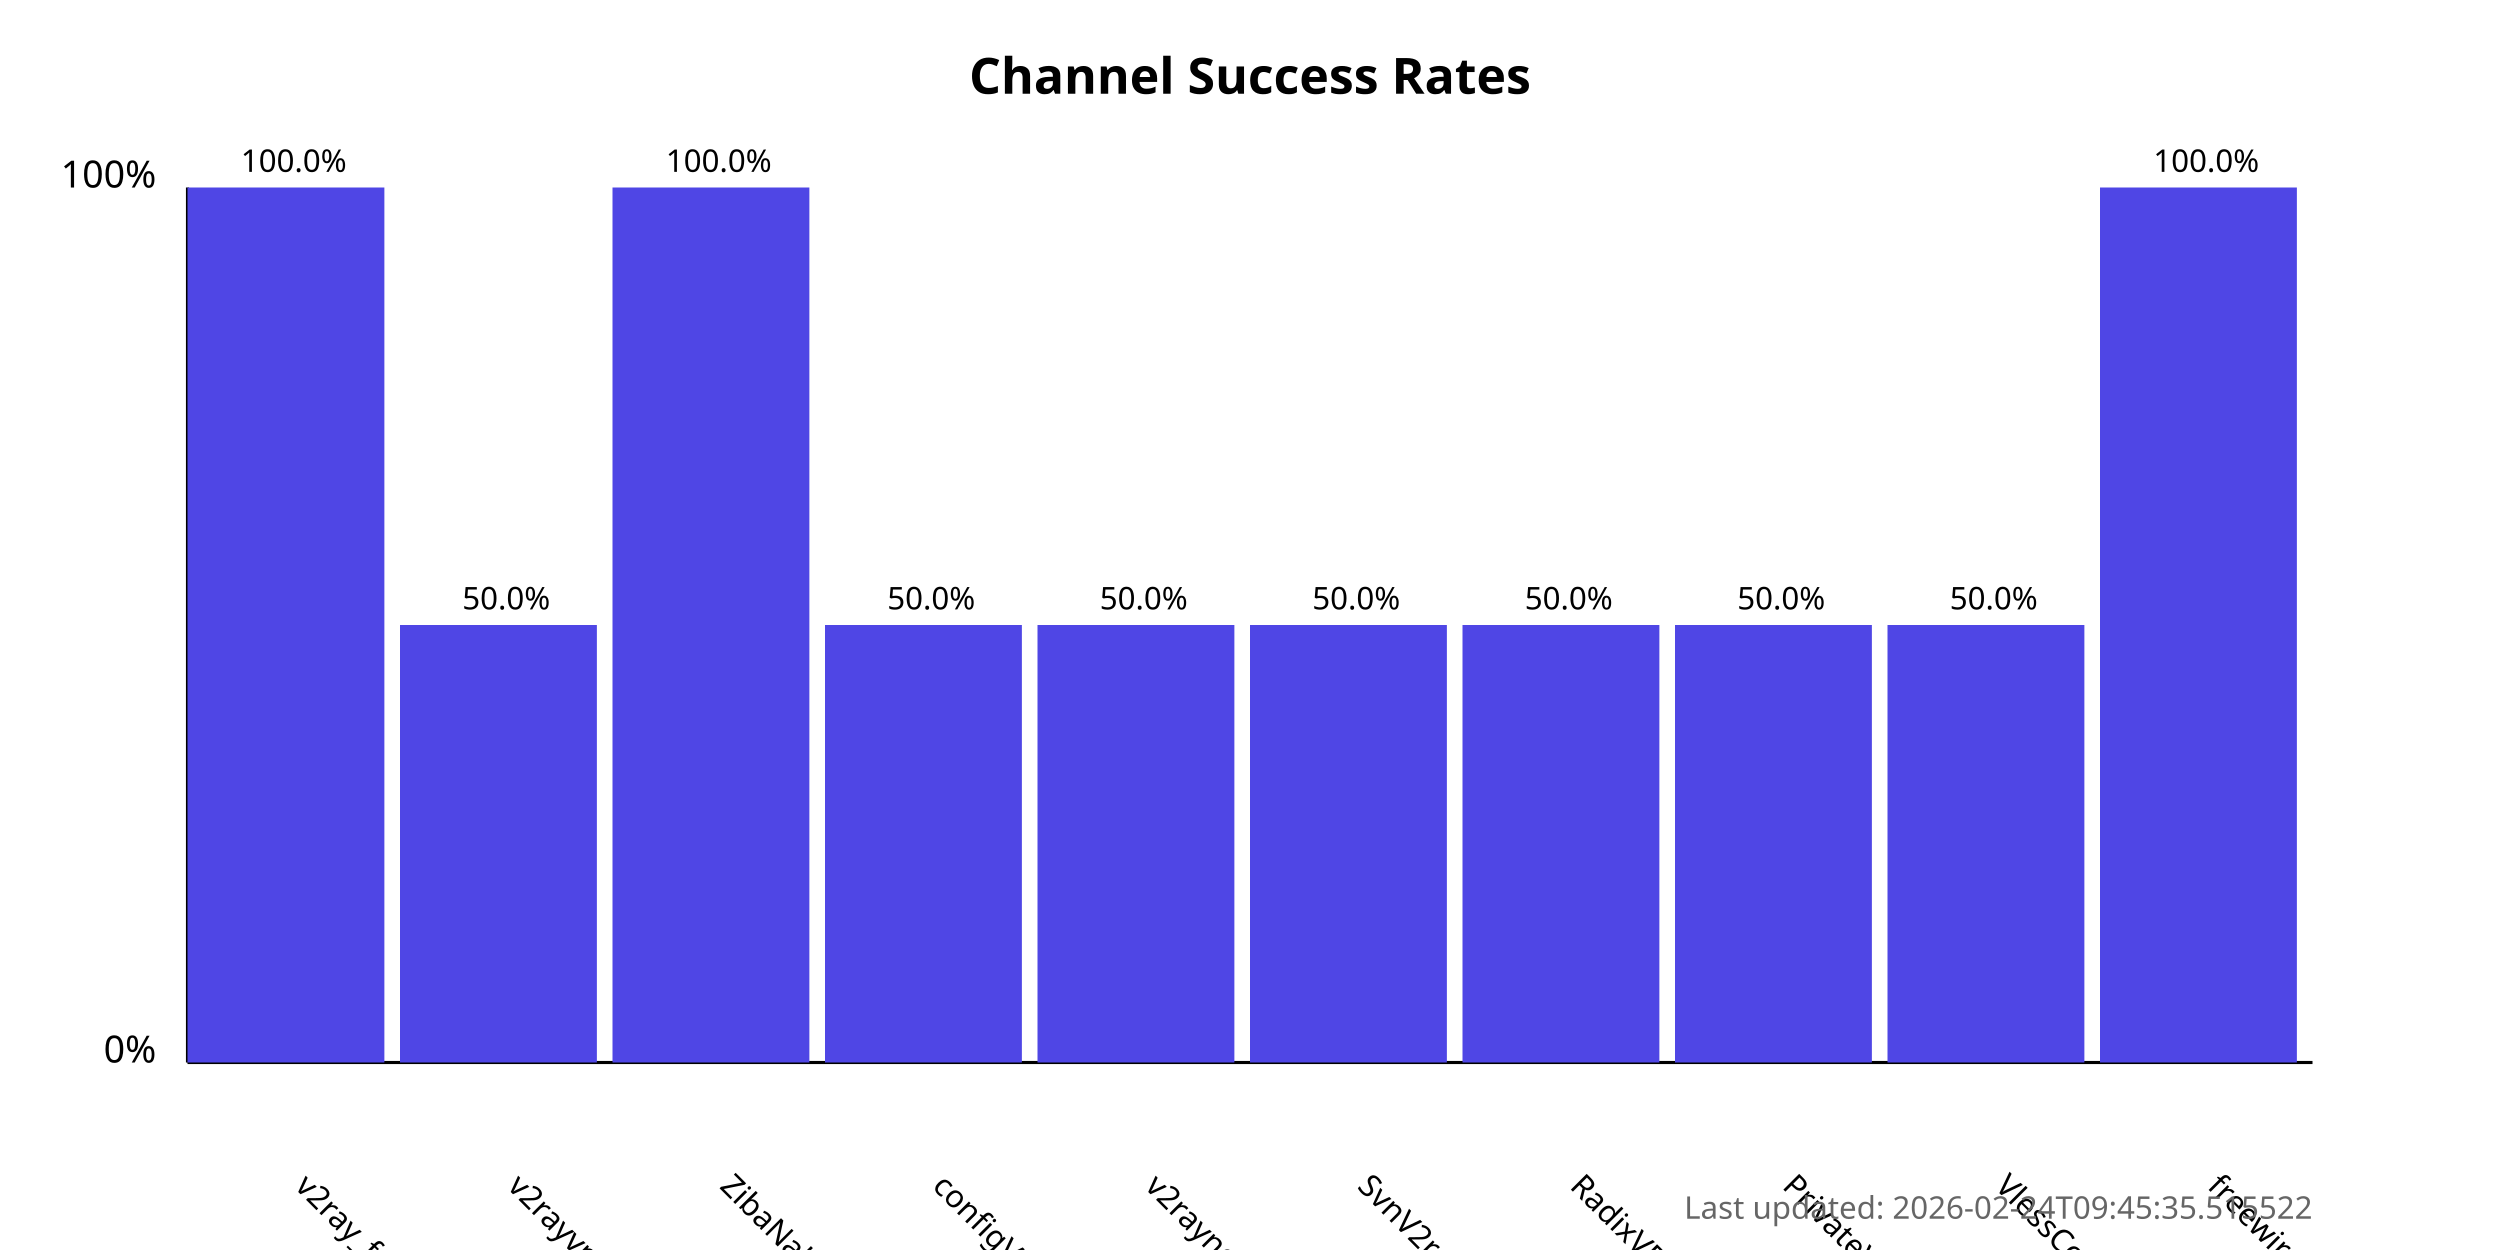
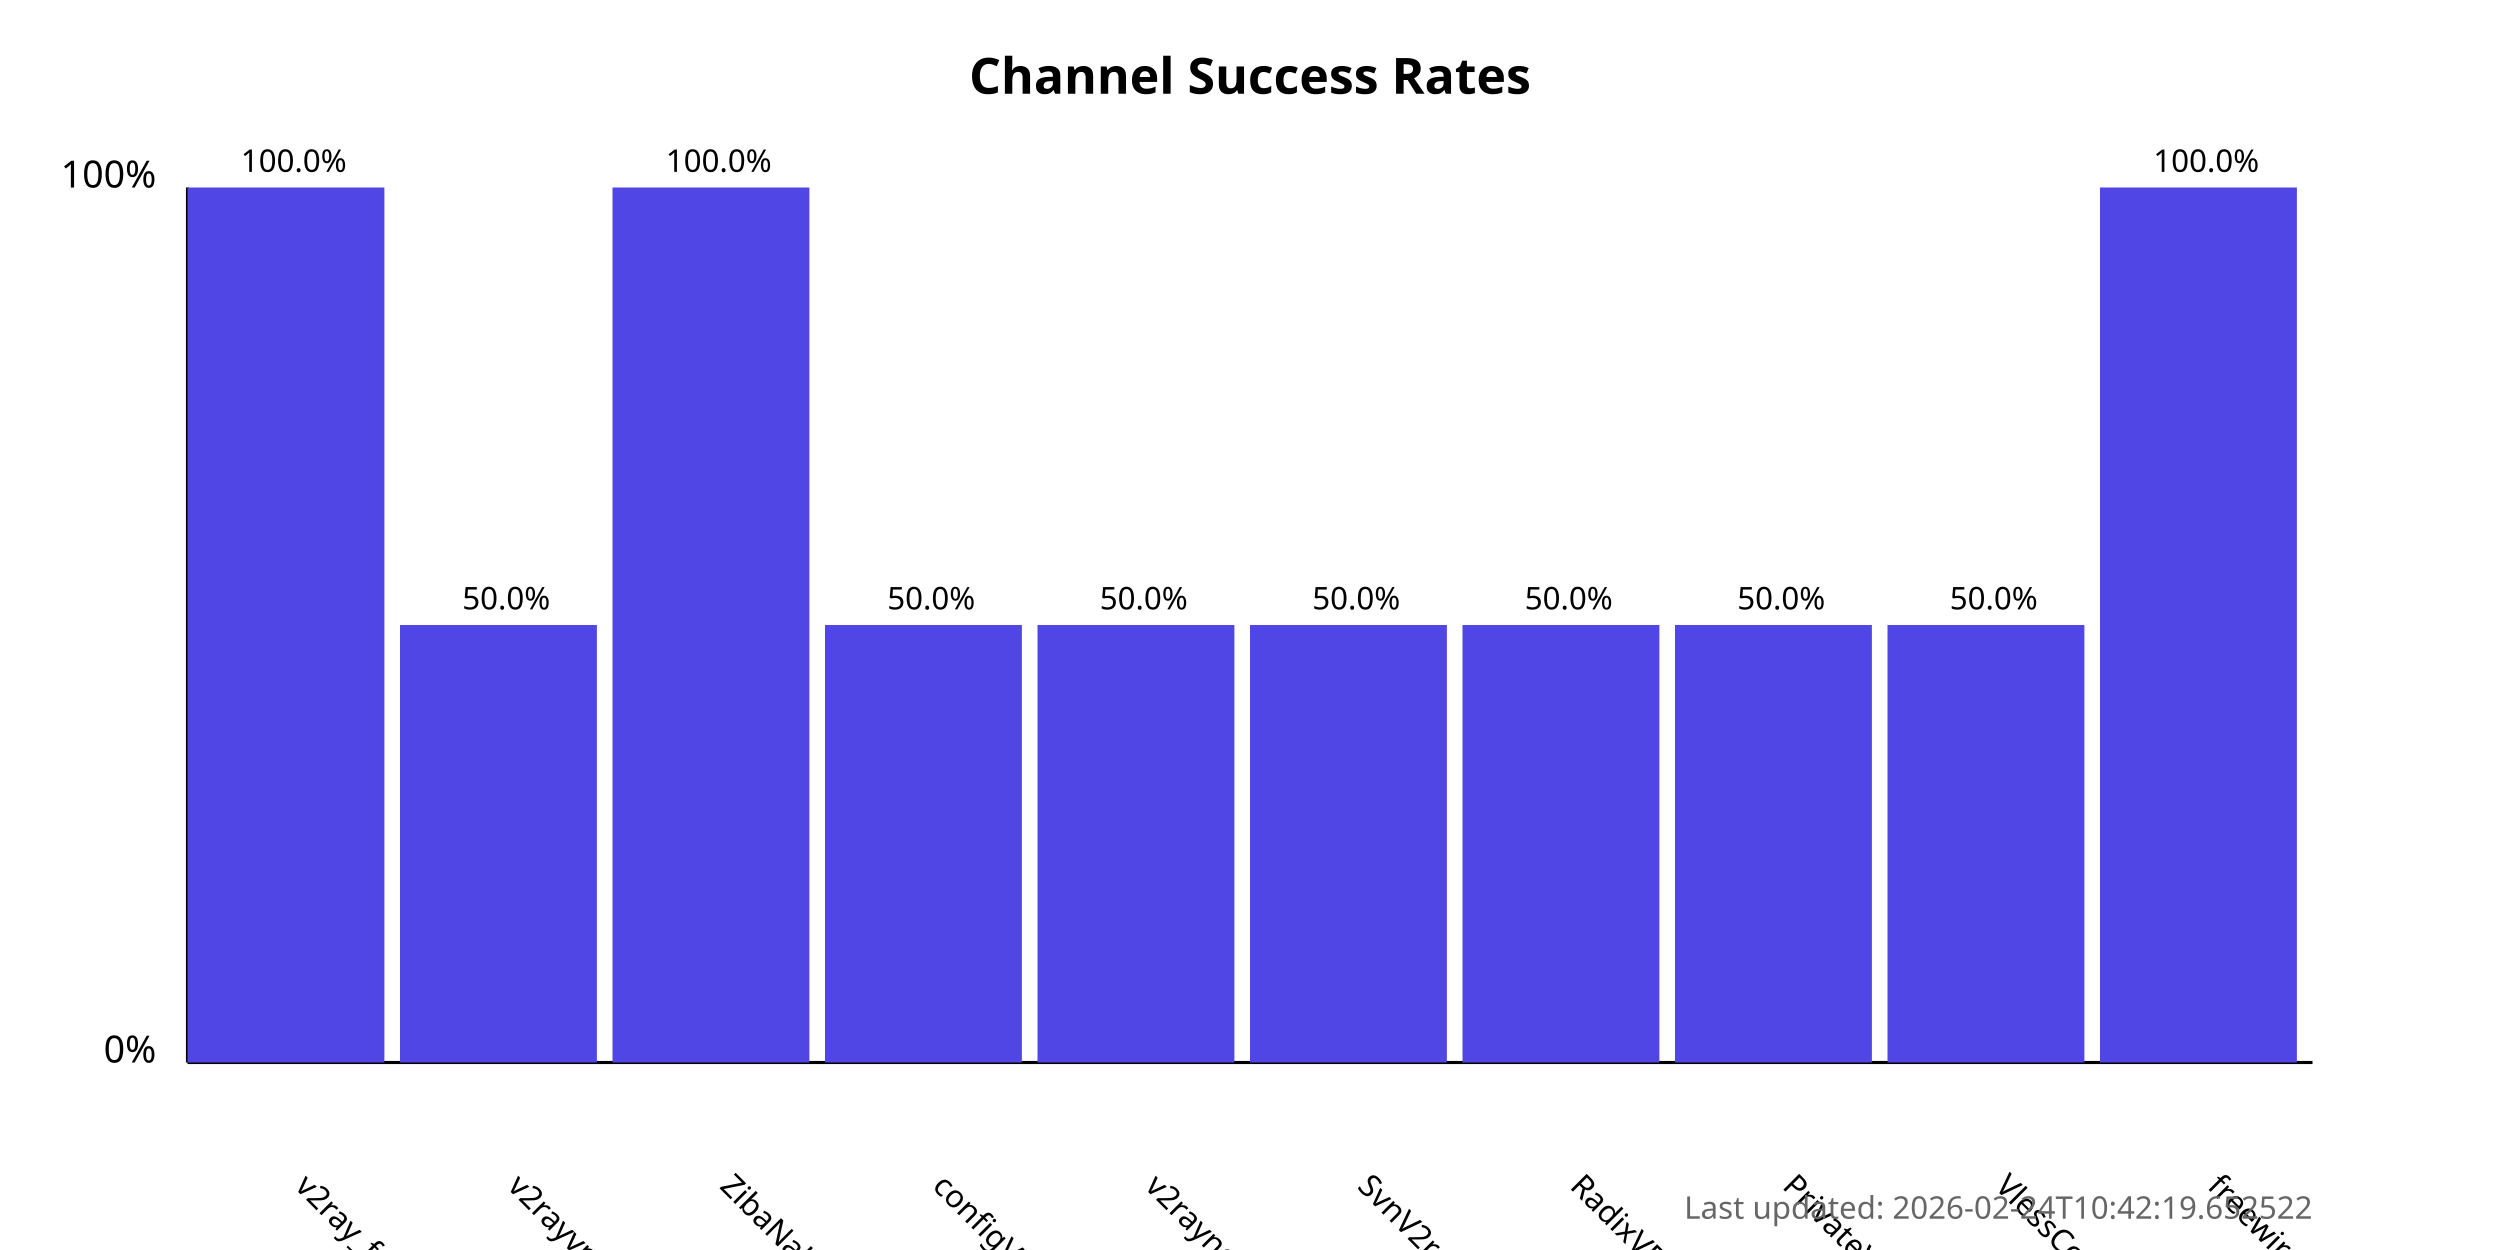
<svg xmlns="http://www.w3.org/2000/svg" width="800" height="400">
  <style>
            .chart-title { font: bold 16px sans-serif; }
            .axis-label { font: 12px sans-serif; }
            .tick-label { font: 10px sans-serif; }
            .bar { fill: #4f46e5; }
            .bar:hover { fill: #6366f1; }
            .timestamp { font: 10px sans-serif; fill: #666; }
        </style>
  <text x="400.0" y="30" text-anchor="middle" class="chart-title">
            Channel Success Rates
        </text>
  <line x1="60" y1="340" x2="60" y2="60" stroke="black" stroke-width="1" />
  <line x1="60" y1="340" x2="740" y2="340" stroke="black" stroke-width="1" />
  <text x="50" y="340" text-anchor="end" class="axis-label">0%</text>
  <text x="50" y="60" text-anchor="end" class="axis-label">100%</text>
  <g>
    <rect x="60" y="60.0" width="63.0" height="280.0" class="bar" />
    <text x="94.0" y="380" transform="rotate(45, 94.0, 380)" text-anchor="start" class="tick-label">
                v2ray_free_conf
            </text>
    <text x="94.0" y="55.0" text-anchor="middle" class="tick-label">
                100.0%
            </text>
  </g>
  <g>
    <rect x="128.0" y="200.0" width="63.0" height="140.0" class="bar" />
    <text x="162.0" y="380" transform="rotate(45, 162.0, 380)" text-anchor="start" class="tick-label">
                v2rayvpno
            </text>
    <text x="162.0" y="195.0" text-anchor="middle" class="tick-label">
                50.0%
            </text>
  </g>
  <g>
    <rect x="196.0" y="60.0" width="63.0" height="280.0" class="bar" />
    <text x="230.0" y="380" transform="rotate(45, 230.0, 380)" text-anchor="start" class="tick-label">
                ZibaNabz
            </text>
    <text x="230.0" y="55.0" text-anchor="middle" class="tick-label">
                100.0%
            </text>
  </g>
  <g>
    <rect x="264.0" y="200.0" width="63.0" height="140.0" class="bar" />
    <text x="298.0" y="380" transform="rotate(45, 298.0, 380)" text-anchor="start" class="tick-label">
                configV2rayForFree
            </text>
    <text x="298.0" y="195.0" text-anchor="middle" class="tick-label">
                50.0%
            </text>
  </g>
  <g>
    <rect x="332.0" y="200.0" width="63.0" height="140.0" class="bar" />
    <text x="366.0" y="380" transform="rotate(45, 366.0, 380)" text-anchor="start" class="tick-label">
                v2rayngvpn
            </text>
    <text x="366.0" y="195.0" text-anchor="middle" class="tick-label">
                50.0%
            </text>
  </g>
  <g>
    <rect x="400.0" y="200.0" width="63.0" height="140.0" class="bar" />
    <text x="434.0" y="380" transform="rotate(45, 434.0, 380)" text-anchor="start" class="tick-label">
                SvnV2ray
            </text>
    <text x="434.0" y="195.0" text-anchor="middle" class="tick-label">
                50.0%
            </text>
  </g>
  <g>
    <rect x="468.0" y="200.0" width="63.0" height="140.0" class="bar" />
    <text x="502.0" y="380" transform="rotate(45, 502.0, 380)" text-anchor="start" class="tick-label">
                RadixVPN
            </text>
    <text x="502.0" y="195.0" text-anchor="middle" class="tick-label">
                50.0%
            </text>
  </g>
  <g>
    <rect x="536.0" y="200.0" width="63.0" height="140.0" class="bar" />
    <text x="570.0" y="380" transform="rotate(45, 570.0, 380)" text-anchor="start" class="tick-label">
                PrivateVPNs
            </text>
    <text x="570.0" y="195.0" text-anchor="middle" class="tick-label">
                50.0%
            </text>
  </g>
  <g>
    <rect x="604.0" y="200.0" width="63.0" height="140.0" class="bar" />
    <text x="638.0" y="380" transform="rotate(45, 638.0, 380)" text-anchor="start" class="tick-label">
                VlessConfig
            </text>
    <text x="638.0" y="195.0" text-anchor="middle" class="tick-label">
                50.0%
            </text>
  </g>
  <g>
    <rect x="672.0" y="60.0" width="63.0" height="280.0" class="bar" />
    <text x="706.0" y="380" transform="rotate(45, 706.0, 380)" text-anchor="start" class="tick-label">
                freewireguard
            </text>
    <text x="706.0" y="55.0" text-anchor="middle" class="tick-label">
                100.0%
            </text>
  </g>
  <text x="740" y="390" text-anchor="end" class="timestamp">
-             Last updated: 2026-02-24T09:45:35.515522
+             Last updated: 2026-02-24T10:42:19.652522
        </text>
</svg>
